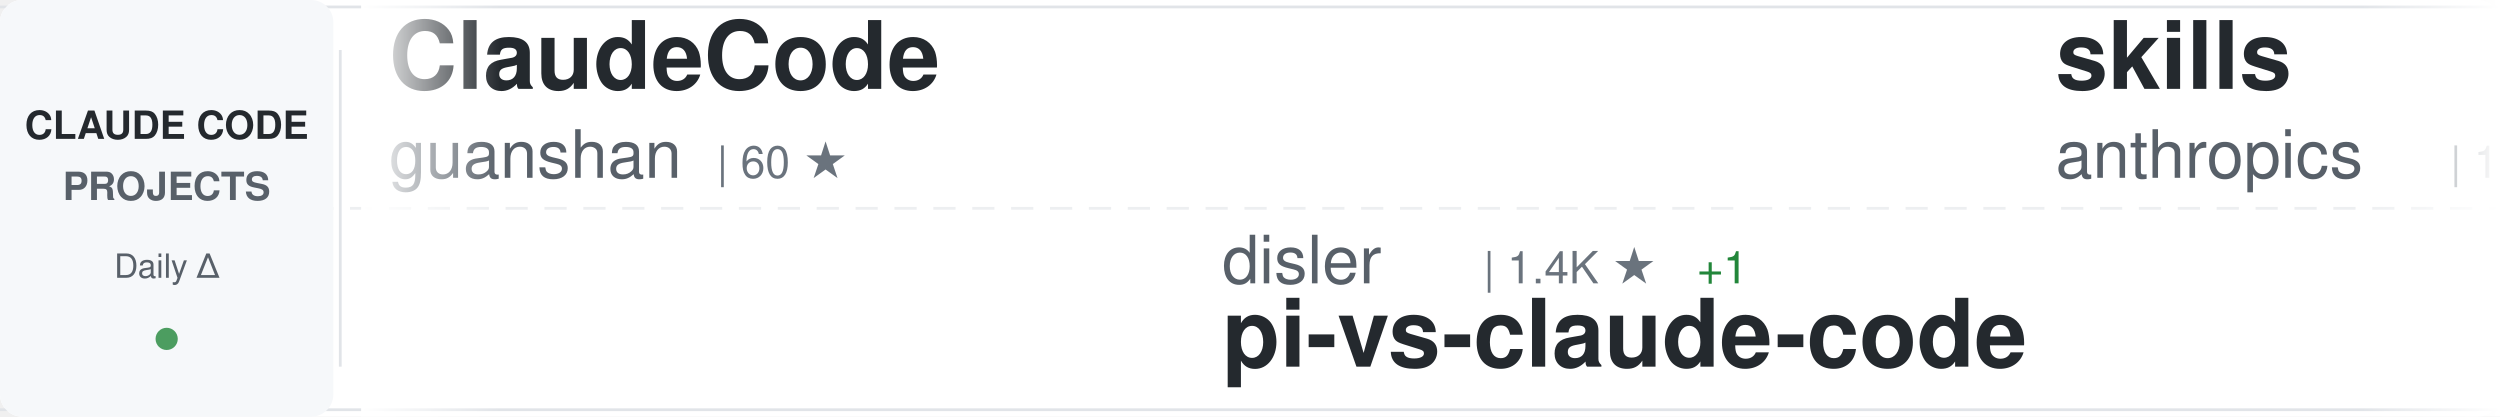
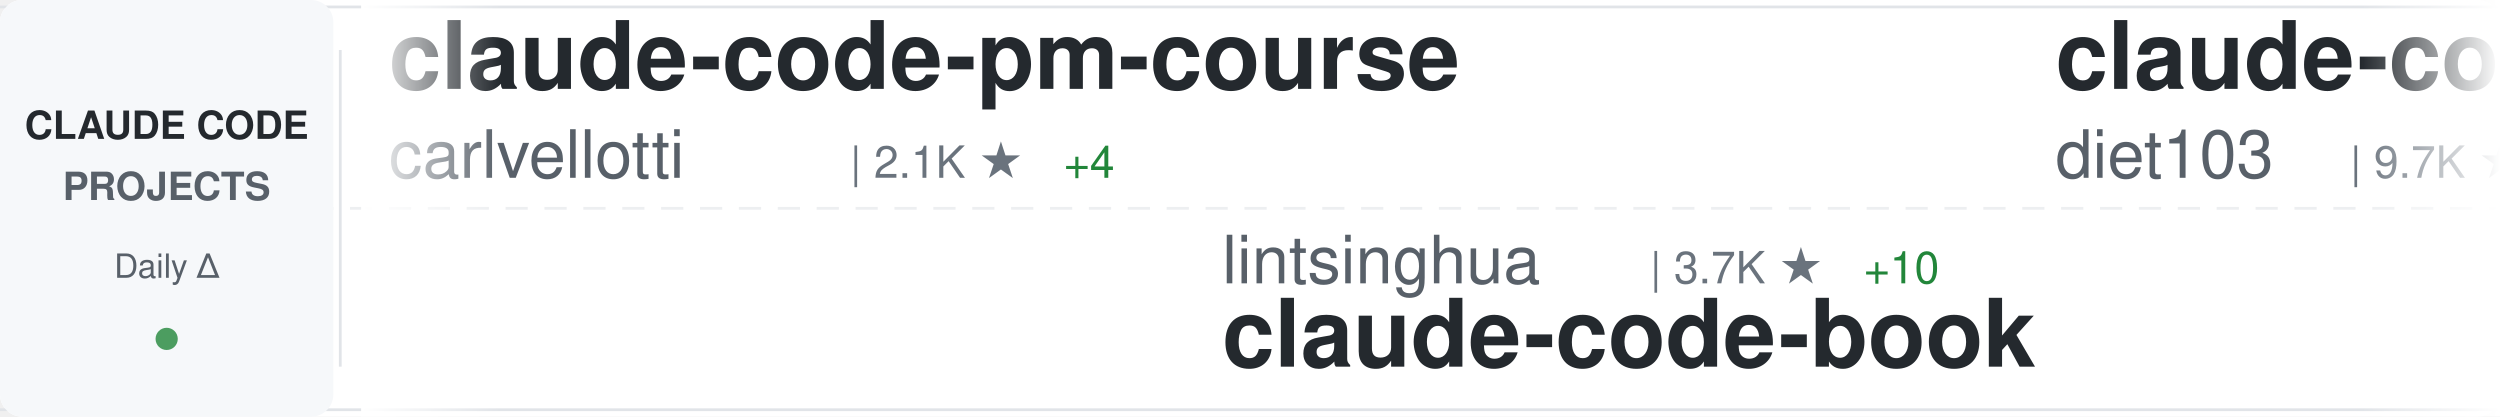
<svg xmlns="http://www.w3.org/2000/svg" width="900" height="150">
  <defs>
    <linearGradient id="awesomeLeftFade" x1="0%" y1="0%" x2="100%" y2="0%">
      <stop offset="0%" style="stop-color:#ffffff;stop-opacity:1" />
      <stop offset="100%" style="stop-color:#ffffff;stop-opacity:0" />
    </linearGradient>
    <linearGradient id="awesomeRightFade" x1="0%" y1="0%" x2="100%" y2="0%">
      <stop offset="0%" style="stop-color:#ffffff;stop-opacity:0" />
      <stop offset="100%" style="stop-color:#ffffff;stop-opacity:1" />
    </linearGradient>
  </defs>
  <rect width="900" height="150" fill="#ffffff" rx="8" />
  <rect x="0" y="2" width="900" height="1" fill="#e1e4e8" />
  <rect x="0" y="147" width="900" height="1" fill="#e1e4e8" />
  <line x1="0" y1="75" x2="900" y2="75" stroke="#e1e4e8" stroke-width="1" stroke-dasharray="8 6" opacity="0.6" />
  <rect x="0" y="0" width="120" height="150" fill="#f6f8fa" rx="8" />
  <text x="60" y="50" font-family="-apple-system, BlinkMacSystemFont, 'Segoe UI', Helvetica, Arial, sans-serif" font-size="14" font-weight="600" fill="#24292e" text-anchor="middle">CLAUDE CODE</text>
  <text x="60" y="72" font-family="-apple-system, BlinkMacSystemFont, 'Segoe UI', Helvetica, Arial, sans-serif" font-size="14" font-weight="600" fill="#586069" text-anchor="middle">PROJECTS</text>
  <text x="60" y="100" font-family="-apple-system, BlinkMacSystemFont, 'Segoe UI', Helvetica, Arial, sans-serif" font-size="12" font-weight="500" fill="#586069" text-anchor="middle">Daily Δ</text>
  <circle cx="60" cy="122" r="4" fill="#22863a" opacity="0.8" />
  <rect x="122" y="18" width="1" height="114" fill="#e1e4e8" />
  <clipPath id="awesomeTickerClip">
    <rect x="130" y="0" width="770" height="150" />
  </clipPath>
  <g clip-path="url(#awesomeTickerClip)">
    <g id="awesomeTickerItems">
      <animateTransform attributeName="transform" attributeType="XML" type="translate" from="0 0" to="-3000 0" dur="54s" repeatCount="indefinite" />
      <g transform="translate(0, 0)">
-         <text x="140" y="32" font-family="-apple-system, BlinkMacSystemFont, 'Segoe UI', Helvetica, Arial, sans-serif" font-size="34" font-weight="600" fill="#24292e">ClaudeCode</text>
-         <text x="140" y="64" font-family="-apple-system, BlinkMacSystemFont, 'Segoe UI', Helvetica, Arial, sans-serif" font-size="24" font-weight="400" fill="#586069">guanshan</text>
-         <text x="258" y="64" font-family="-apple-system, BlinkMacSystemFont, 'Segoe UI', Helvetica, Arial, sans-serif" font-size="16" font-weight="500" fill="#6a737d">| 60 ★</text>
+         <text x="140" y="32" font-family="-apple-system, BlinkMacSystemFont, 'Segoe UI', Helvetica, Arial, sans-serif" font-size="34" font-weight="600" fill="#24292e">claude-code-pm-course</text>
+         <text x="140" y="64" font-family="-apple-system, BlinkMacSystemFont, 'Segoe UI', Helvetica, Arial, sans-serif" font-size="24" font-weight="400" fill="#586069">carlvellotti</text>
+         <text x="306" y="64" font-family="-apple-system, BlinkMacSystemFont, 'Segoe UI', Helvetica, Arial, sans-serif" font-size="16" font-weight="500" fill="#6a737d">| 2.1K ★</text>
+         <text x="383" y="64" font-family="-apple-system, BlinkMacSystemFont, 'Segoe UI', Helvetica, Arial, sans-serif" font-size="16" font-weight="500" fill="#22863a"> +4</text>
      </g>
      <g transform="translate(300, 0)">
-         <text x="140" y="102" font-family="-apple-system, BlinkMacSystemFont, 'Segoe UI', Helvetica, Arial, sans-serif" font-size="24" font-weight="400" fill="#586069">disler</text>
-         <text x="234" y="102" font-family="-apple-system, BlinkMacSystemFont, 'Segoe UI', Helvetica, Arial, sans-serif" font-size="16" font-weight="500" fill="#6a737d">| 1.4K ★</text>
-         <text x="311" y="102" font-family="-apple-system, BlinkMacSystemFont, 'Segoe UI', Helvetica, Arial, sans-serif" font-size="16" font-weight="500" fill="#22863a"> +1</text>
-         <text x="140" y="132" font-family="-apple-system, BlinkMacSystemFont, 'Segoe UI', Helvetica, Arial, sans-serif" font-size="34" font-weight="600" fill="#24292e">pi-vs-claude-code</text>
+         <text x="140" y="102" font-family="-apple-system, BlinkMacSystemFont, 'Segoe UI', Helvetica, Arial, sans-serif" font-size="24" font-weight="400" fill="#586069">lintsinghua</text>
+         <text x="294" y="102" font-family="-apple-system, BlinkMacSystemFont, 'Segoe UI', Helvetica, Arial, sans-serif" font-size="16" font-weight="500" fill="#6a737d">| 3.7K ★</text>
+         <text x="371" y="102" font-family="-apple-system, BlinkMacSystemFont, 'Segoe UI', Helvetica, Arial, sans-serif" font-size="16" font-weight="500" fill="#22863a"> +10</text>
+         <text x="140" y="132" font-family="-apple-system, BlinkMacSystemFont, 'Segoe UI', Helvetica, Arial, sans-serif" font-size="34" font-weight="600" fill="#24292e">claude-code-book</text>
      </g>
      <g transform="translate(600, 0)">
-         <text x="140" y="32" font-family="-apple-system, BlinkMacSystemFont, 'Segoe UI', Helvetica, Arial, sans-serif" font-size="34" font-weight="600" fill="#24292e">skills</text>
-         <text x="140" y="64" font-family="-apple-system, BlinkMacSystemFont, 'Segoe UI', Helvetica, Arial, sans-serif" font-size="24" font-weight="400" fill="#586069">anthropics</text>
-         <text x="282" y="64" font-family="-apple-system, BlinkMacSystemFont, 'Segoe UI', Helvetica, Arial, sans-serif" font-size="16" font-weight="500" fill="#6a737d">| 150.7K ★</text>
-         <text x="377" y="64" font-family="-apple-system, BlinkMacSystemFont, 'Segoe UI', Helvetica, Arial, sans-serif" font-size="16" font-weight="500" fill="#22863a"> +399</text>
+         <text x="140" y="32" font-family="-apple-system, BlinkMacSystemFont, 'Segoe UI', Helvetica, Arial, sans-serif" font-size="34" font-weight="600" fill="#24292e">claude-code-infrastructu...</text>
+         <text x="140" y="64" font-family="-apple-system, BlinkMacSystemFont, 'Segoe UI', Helvetica, Arial, sans-serif" font-size="24" font-weight="400" fill="#586069">diet103</text>
+         <text x="246" y="64" font-family="-apple-system, BlinkMacSystemFont, 'Segoe UI', Helvetica, Arial, sans-serif" font-size="16" font-weight="500" fill="#6a737d">| 9.7K ★</text>
+         <text x="323" y="64" font-family="-apple-system, BlinkMacSystemFont, 'Segoe UI', Helvetica, Arial, sans-serif" font-size="16" font-weight="500" fill="#22863a"> +3</text>
      </g>
      <g transform="translate(900, 0)">
-         <text x="140" y="102" font-family="-apple-system, BlinkMacSystemFont, 'Segoe UI', Helvetica, Arial, sans-serif" font-size="24" font-weight="400" fill="#586069">LING71671</text>
-         <text x="270" y="102" font-family="-apple-system, BlinkMacSystemFont, 'Segoe UI', Helvetica, Arial, sans-serif" font-size="16" font-weight="500" fill="#6a737d">| 886 ★</text>
-         <text x="338" y="102" font-family="-apple-system, BlinkMacSystemFont, 'Segoe UI', Helvetica, Arial, sans-serif" font-size="16" font-weight="500" fill="#22863a"> +2</text>
-         <text x="140" y="132" font-family="-apple-system, BlinkMacSystemFont, 'Segoe UI', Helvetica, Arial, sans-serif" font-size="34" font-weight="600" fill="#24292e">Open-ClaudeCode</text>
+         <text x="140" y="102" font-family="-apple-system, BlinkMacSystemFont, 'Segoe UI', Helvetica, Arial, sans-serif" font-size="24" font-weight="400" fill="#586069">multica-ai</text>
+         <text x="282" y="102" font-family="-apple-system, BlinkMacSystemFont, 'Segoe UI', Helvetica, Arial, sans-serif" font-size="16" font-weight="500" fill="#6a737d">| 175.5K ★</text>
+         <text x="377" y="102" font-family="-apple-system, BlinkMacSystemFont, 'Segoe UI', Helvetica, Arial, sans-serif" font-size="16" font-weight="500" fill="#22863a"> +717</text>
+         <text x="140" y="132" font-family="-apple-system, BlinkMacSystemFont, 'Segoe UI', Helvetica, Arial, sans-serif" font-size="34" font-weight="600" fill="#24292e">andrej-karpathy-skills</text>
      </g>
      <g transform="translate(1200, 0)">
-         <text x="140" y="32" font-family="-apple-system, BlinkMacSystemFont, 'Segoe UI', Helvetica, Arial, sans-serif" font-size="34" font-weight="600" fill="#24292e">Claude-code</text>
-         <text x="140" y="64" font-family="-apple-system, BlinkMacSystemFont, 'Segoe UI', Helvetica, Arial, sans-serif" font-size="24" font-weight="400" fill="#586069">zstmfhy</text>
-         <text x="246" y="64" font-family="-apple-system, BlinkMacSystemFont, 'Segoe UI', Helvetica, Arial, sans-serif" font-size="16" font-weight="500" fill="#6a737d">| 190 ★</text>
+         <text x="140" y="32" font-family="-apple-system, BlinkMacSystemFont, 'Segoe UI', Helvetica, Arial, sans-serif" font-size="34" font-weight="600" fill="#24292e">claude-code-source</text>
+         <text x="140" y="64" font-family="-apple-system, BlinkMacSystemFont, 'Segoe UI', Helvetica, Arial, sans-serif" font-size="24" font-weight="400" fill="#586069">hangsman</text>
+         <text x="258" y="64" font-family="-apple-system, BlinkMacSystemFont, 'Segoe UI', Helvetica, Arial, sans-serif" font-size="16" font-weight="500" fill="#6a737d">| 785 ★</text>
      </g>
      <g transform="translate(1500, 0)">
-         <text x="140" y="102" font-family="-apple-system, BlinkMacSystemFont, 'Segoe UI', Helvetica, Arial, sans-serif" font-size="24" font-weight="400" fill="#586069">frankbria</text>
-         <text x="270" y="102" font-family="-apple-system, BlinkMacSystemFont, 'Segoe UI', Helvetica, Arial, sans-serif" font-size="16" font-weight="500" fill="#6a737d">| 9.3K ★</text>
-         <text x="347" y="102" font-family="-apple-system, BlinkMacSystemFont, 'Segoe UI', Helvetica, Arial, sans-serif" font-size="16" font-weight="500" fill="#22863a"> +19</text>
-         <text x="140" y="132" font-family="-apple-system, BlinkMacSystemFont, 'Segoe UI', Helvetica, Arial, sans-serif" font-size="34" font-weight="600" fill="#24292e">ralph-claude-code</text>
+         <text x="140" y="102" font-family="-apple-system, BlinkMacSystemFont, 'Segoe UI', Helvetica, Arial, sans-serif" font-size="24" font-weight="400" fill="#586069">alirezarezvani</text>
+         <text x="330" y="102" font-family="-apple-system, BlinkMacSystemFont, 'Segoe UI', Helvetica, Arial, sans-serif" font-size="16" font-weight="500" fill="#6a737d">| 18.1K ★</text>
+         <text x="416" y="102" font-family="-apple-system, BlinkMacSystemFont, 'Segoe UI', Helvetica, Arial, sans-serif" font-size="16" font-weight="500" fill="#22863a"> +98</text>
+         <text x="140" y="132" font-family="-apple-system, BlinkMacSystemFont, 'Segoe UI', Helvetica, Arial, sans-serif" font-size="34" font-weight="600" fill="#24292e">claude-skills</text>
      </g>
      <g transform="translate(1800, 0)">
-         <text x="140" y="32" font-family="-apple-system, BlinkMacSystemFont, 'Segoe UI', Helvetica, Arial, sans-serif" font-size="34" font-weight="600" fill="#24292e">claude-code-my-workflow</text>
-         <text x="140" y="64" font-family="-apple-system, BlinkMacSystemFont, 'Segoe UI', Helvetica, Arial, sans-serif" font-size="24" font-weight="400" fill="#586069">pedrohcgs</text>
-         <text x="270" y="64" font-family="-apple-system, BlinkMacSystemFont, 'Segoe UI', Helvetica, Arial, sans-serif" font-size="16" font-weight="500" fill="#6a737d">| 1.3K ★</text>
-         <text x="347" y="64" font-family="-apple-system, BlinkMacSystemFont, 'Segoe UI', Helvetica, Arial, sans-serif" font-size="16" font-weight="500" fill="#22863a"> +3</text>
+         <text x="140" y="32" font-family="-apple-system, BlinkMacSystemFont, 'Segoe UI', Helvetica, Arial, sans-serif" font-size="34" font-weight="600" fill="#24292e">claude-code-cheat-sheet</text>
+         <text x="140" y="64" font-family="-apple-system, BlinkMacSystemFont, 'Segoe UI', Helvetica, Arial, sans-serif" font-size="24" font-weight="400" fill="#586069">Njengah</text>
+         <text x="246" y="64" font-family="-apple-system, BlinkMacSystemFont, 'Segoe UI', Helvetica, Arial, sans-serif" font-size="16" font-weight="500" fill="#6a737d">| 1.8K ★</text>
+         <text x="323" y="64" font-family="-apple-system, BlinkMacSystemFont, 'Segoe UI', Helvetica, Arial, sans-serif" font-size="16" font-weight="500" fill="#22863a"> +3</text>
      </g>
      <g transform="translate(2100, 0)">
-         <text x="140" y="102" font-family="-apple-system, BlinkMacSystemFont, 'Segoe UI', Helvetica, Arial, sans-serif" font-size="24" font-weight="400" fill="#586069">ghuntley</text>
-         <text x="258" y="102" font-family="-apple-system, BlinkMacSystemFont, 'Segoe UI', Helvetica, Arial, sans-serif" font-size="16" font-weight="500" fill="#6a737d">| 984 ★</text>
-         <text x="326" y="102" font-family="-apple-system, BlinkMacSystemFont, 'Segoe UI', Helvetica, Arial, sans-serif" font-size="16" font-weight="500" fill="#22863a"> +1</text>
-         <text x="140" y="132" font-family="-apple-system, BlinkMacSystemFont, 'Segoe UI', Helvetica, Arial, sans-serif" font-size="34" font-weight="600" fill="#24292e">claude-code-source-code-...</text>
+         <text x="140" y="102" font-family="-apple-system, BlinkMacSystemFont, 'Segoe UI', Helvetica, Arial, sans-serif" font-size="24" font-weight="400" fill="#586069">Windy3f3f3f3f</text>
+         <text x="318" y="102" font-family="-apple-system, BlinkMacSystemFont, 'Segoe UI', Helvetica, Arial, sans-serif" font-size="16" font-weight="500" fill="#6a737d">| 1.4K ★</text>
+         <text x="395" y="102" font-family="-apple-system, BlinkMacSystemFont, 'Segoe UI', Helvetica, Arial, sans-serif" font-size="16" font-weight="500" fill="#22863a"> +4</text>
+         <text x="140" y="132" font-family="-apple-system, BlinkMacSystemFont, 'Segoe UI', Helvetica, Arial, sans-serif" font-size="34" font-weight="600" fill="#24292e">claude-code-from-scratch</text>
      </g>
      <g transform="translate(2400, 0)">
-         <text x="140" y="32" font-family="-apple-system, BlinkMacSystemFont, 'Segoe UI', Helvetica, Arial, sans-serif" font-size="34" font-weight="600" fill="#24292e">learn-claude-code</text>
-         <text x="140" y="64" font-family="-apple-system, BlinkMacSystemFont, 'Segoe UI', Helvetica, Arial, sans-serif" font-size="24" font-weight="400" fill="#586069">shareAI-lab</text>
-         <text x="294" y="64" font-family="-apple-system, BlinkMacSystemFont, 'Segoe UI', Helvetica, Arial, sans-serif" font-size="16" font-weight="500" fill="#6a737d">| 66.5K ★</text>
-         <text x="380" y="64" font-family="-apple-system, BlinkMacSystemFont, 'Segoe UI', Helvetica, Arial, sans-serif" font-size="16" font-weight="500" fill="#22863a"> +112</text>
+         <text x="140" y="32" font-family="-apple-system, BlinkMacSystemFont, 'Segoe UI', Helvetica, Arial, sans-serif" font-size="34" font-weight="600" fill="#24292e">claude-code-from-source</text>
+         <text x="140" y="64" font-family="-apple-system, BlinkMacSystemFont, 'Segoe UI', Helvetica, Arial, sans-serif" font-size="24" font-weight="400" fill="#586069">alejandrobalderas</text>
+         <text x="366" y="64" font-family="-apple-system, BlinkMacSystemFont, 'Segoe UI', Helvetica, Arial, sans-serif" font-size="16" font-weight="500" fill="#6a737d">| 2.2K ★</text>
+         <text x="443" y="64" font-family="-apple-system, BlinkMacSystemFont, 'Segoe UI', Helvetica, Arial, sans-serif" font-size="16" font-weight="500" fill="#22863a"> +2</text>
      </g>
      <g transform="translate(2700, 0)">
-         <text x="140" y="102" font-family="-apple-system, BlinkMacSystemFont, 'Segoe UI', Helvetica, Arial, sans-serif" font-size="24" font-weight="400" fill="#586069">musistudio</text>
-         <text x="282" y="102" font-family="-apple-system, BlinkMacSystemFont, 'Segoe UI', Helvetica, Arial, sans-serif" font-size="16" font-weight="500" fill="#6a737d">| 35.0K ★</text>
-         <text x="368" y="102" font-family="-apple-system, BlinkMacSystemFont, 'Segoe UI', Helvetica, Arial, sans-serif" font-size="16" font-weight="500" fill="#22863a"> +29</text>
-         <text x="140" y="132" font-family="-apple-system, BlinkMacSystemFont, 'Segoe UI', Helvetica, Arial, sans-serif" font-size="34" font-weight="600" fill="#24292e">claude-code-router</text>
+         <text x="140" y="102" font-family="-apple-system, BlinkMacSystemFont, 'Segoe UI', Helvetica, Arial, sans-serif" font-size="24" font-weight="400" fill="#586069">ChinaSiro</text>
+         <text x="270" y="102" font-family="-apple-system, BlinkMacSystemFont, 'Segoe UI', Helvetica, Arial, sans-serif" font-size="16" font-weight="500" fill="#6a737d">| 9.4K ★</text>
+         <text x="347" y="102" font-family="-apple-system, BlinkMacSystemFont, 'Segoe UI', Helvetica, Arial, sans-serif" font-size="16" font-weight="500" fill="#22863a"> +7</text>
+         <text x="140" y="132" font-family="-apple-system, BlinkMacSystemFont, 'Segoe UI', Helvetica, Arial, sans-serif" font-size="34" font-weight="600" fill="#24292e">claude-code-sourcemap</text>
      </g>
      <g transform="translate(3000, 0)">
-         <text x="140" y="32" font-family="-apple-system, BlinkMacSystemFont, 'Segoe UI', Helvetica, Arial, sans-serif" font-size="34" font-weight="600" fill="#24292e">ClaudeCode</text>
-         <text x="140" y="64" font-family="-apple-system, BlinkMacSystemFont, 'Segoe UI', Helvetica, Arial, sans-serif" font-size="24" font-weight="400" fill="#586069">guanshan</text>
-         <text x="258" y="64" font-family="-apple-system, BlinkMacSystemFont, 'Segoe UI', Helvetica, Arial, sans-serif" font-size="16" font-weight="500" fill="#6a737d">| 60 ★</text>
+         <text x="140" y="32" font-family="-apple-system, BlinkMacSystemFont, 'Segoe UI', Helvetica, Arial, sans-serif" font-size="34" font-weight="600" fill="#24292e">claude-code-pm-course</text>
+         <text x="140" y="64" font-family="-apple-system, BlinkMacSystemFont, 'Segoe UI', Helvetica, Arial, sans-serif" font-size="24" font-weight="400" fill="#586069">carlvellotti</text>
+         <text x="306" y="64" font-family="-apple-system, BlinkMacSystemFont, 'Segoe UI', Helvetica, Arial, sans-serif" font-size="16" font-weight="500" fill="#6a737d">| 2.1K ★</text>
+         <text x="383" y="64" font-family="-apple-system, BlinkMacSystemFont, 'Segoe UI', Helvetica, Arial, sans-serif" font-size="16" font-weight="500" fill="#22863a"> +4</text>
      </g>
      <g transform="translate(3300, 0)">
-         <text x="140" y="102" font-family="-apple-system, BlinkMacSystemFont, 'Segoe UI', Helvetica, Arial, sans-serif" font-size="24" font-weight="400" fill="#586069">disler</text>
-         <text x="234" y="102" font-family="-apple-system, BlinkMacSystemFont, 'Segoe UI', Helvetica, Arial, sans-serif" font-size="16" font-weight="500" fill="#6a737d">| 1.4K ★</text>
-         <text x="311" y="102" font-family="-apple-system, BlinkMacSystemFont, 'Segoe UI', Helvetica, Arial, sans-serif" font-size="16" font-weight="500" fill="#22863a"> +1</text>
-         <text x="140" y="132" font-family="-apple-system, BlinkMacSystemFont, 'Segoe UI', Helvetica, Arial, sans-serif" font-size="34" font-weight="600" fill="#24292e">pi-vs-claude-code</text>
+         <text x="140" y="102" font-family="-apple-system, BlinkMacSystemFont, 'Segoe UI', Helvetica, Arial, sans-serif" font-size="24" font-weight="400" fill="#586069">lintsinghua</text>
+         <text x="294" y="102" font-family="-apple-system, BlinkMacSystemFont, 'Segoe UI', Helvetica, Arial, sans-serif" font-size="16" font-weight="500" fill="#6a737d">| 3.7K ★</text>
+         <text x="371" y="102" font-family="-apple-system, BlinkMacSystemFont, 'Segoe UI', Helvetica, Arial, sans-serif" font-size="16" font-weight="500" fill="#22863a"> +10</text>
+         <text x="140" y="132" font-family="-apple-system, BlinkMacSystemFont, 'Segoe UI', Helvetica, Arial, sans-serif" font-size="34" font-weight="600" fill="#24292e">claude-code-book</text>
      </g>
      <g transform="translate(3600, 0)">
-         <text x="140" y="32" font-family="-apple-system, BlinkMacSystemFont, 'Segoe UI', Helvetica, Arial, sans-serif" font-size="34" font-weight="600" fill="#24292e">skills</text>
-         <text x="140" y="64" font-family="-apple-system, BlinkMacSystemFont, 'Segoe UI', Helvetica, Arial, sans-serif" font-size="24" font-weight="400" fill="#586069">anthropics</text>
-         <text x="282" y="64" font-family="-apple-system, BlinkMacSystemFont, 'Segoe UI', Helvetica, Arial, sans-serif" font-size="16" font-weight="500" fill="#6a737d">| 150.7K ★</text>
-         <text x="377" y="64" font-family="-apple-system, BlinkMacSystemFont, 'Segoe UI', Helvetica, Arial, sans-serif" font-size="16" font-weight="500" fill="#22863a"> +399</text>
+         <text x="140" y="32" font-family="-apple-system, BlinkMacSystemFont, 'Segoe UI', Helvetica, Arial, sans-serif" font-size="34" font-weight="600" fill="#24292e">claude-code-infrastructu...</text>
+         <text x="140" y="64" font-family="-apple-system, BlinkMacSystemFont, 'Segoe UI', Helvetica, Arial, sans-serif" font-size="24" font-weight="400" fill="#586069">diet103</text>
+         <text x="246" y="64" font-family="-apple-system, BlinkMacSystemFont, 'Segoe UI', Helvetica, Arial, sans-serif" font-size="16" font-weight="500" fill="#6a737d">| 9.7K ★</text>
+         <text x="323" y="64" font-family="-apple-system, BlinkMacSystemFont, 'Segoe UI', Helvetica, Arial, sans-serif" font-size="16" font-weight="500" fill="#22863a"> +3</text>
      </g>
      <g transform="translate(3900, 0)">
-         <text x="140" y="102" font-family="-apple-system, BlinkMacSystemFont, 'Segoe UI', Helvetica, Arial, sans-serif" font-size="24" font-weight="400" fill="#586069">LING71671</text>
-         <text x="270" y="102" font-family="-apple-system, BlinkMacSystemFont, 'Segoe UI', Helvetica, Arial, sans-serif" font-size="16" font-weight="500" fill="#6a737d">| 886 ★</text>
-         <text x="338" y="102" font-family="-apple-system, BlinkMacSystemFont, 'Segoe UI', Helvetica, Arial, sans-serif" font-size="16" font-weight="500" fill="#22863a"> +2</text>
-         <text x="140" y="132" font-family="-apple-system, BlinkMacSystemFont, 'Segoe UI', Helvetica, Arial, sans-serif" font-size="34" font-weight="600" fill="#24292e">Open-ClaudeCode</text>
+         <text x="140" y="102" font-family="-apple-system, BlinkMacSystemFont, 'Segoe UI', Helvetica, Arial, sans-serif" font-size="24" font-weight="400" fill="#586069">multica-ai</text>
+         <text x="282" y="102" font-family="-apple-system, BlinkMacSystemFont, 'Segoe UI', Helvetica, Arial, sans-serif" font-size="16" font-weight="500" fill="#6a737d">| 175.5K ★</text>
+         <text x="377" y="102" font-family="-apple-system, BlinkMacSystemFont, 'Segoe UI', Helvetica, Arial, sans-serif" font-size="16" font-weight="500" fill="#22863a"> +717</text>
+         <text x="140" y="132" font-family="-apple-system, BlinkMacSystemFont, 'Segoe UI', Helvetica, Arial, sans-serif" font-size="34" font-weight="600" fill="#24292e">andrej-karpathy-skills</text>
      </g>
    </g>
  </g>
  <rect x="130" y="0" width="50" height="150" fill="url(#awesomeLeftFade)" />
  <rect x="850" y="0" width="50" height="150" fill="url(#awesomeRightFade)" />
</svg>
